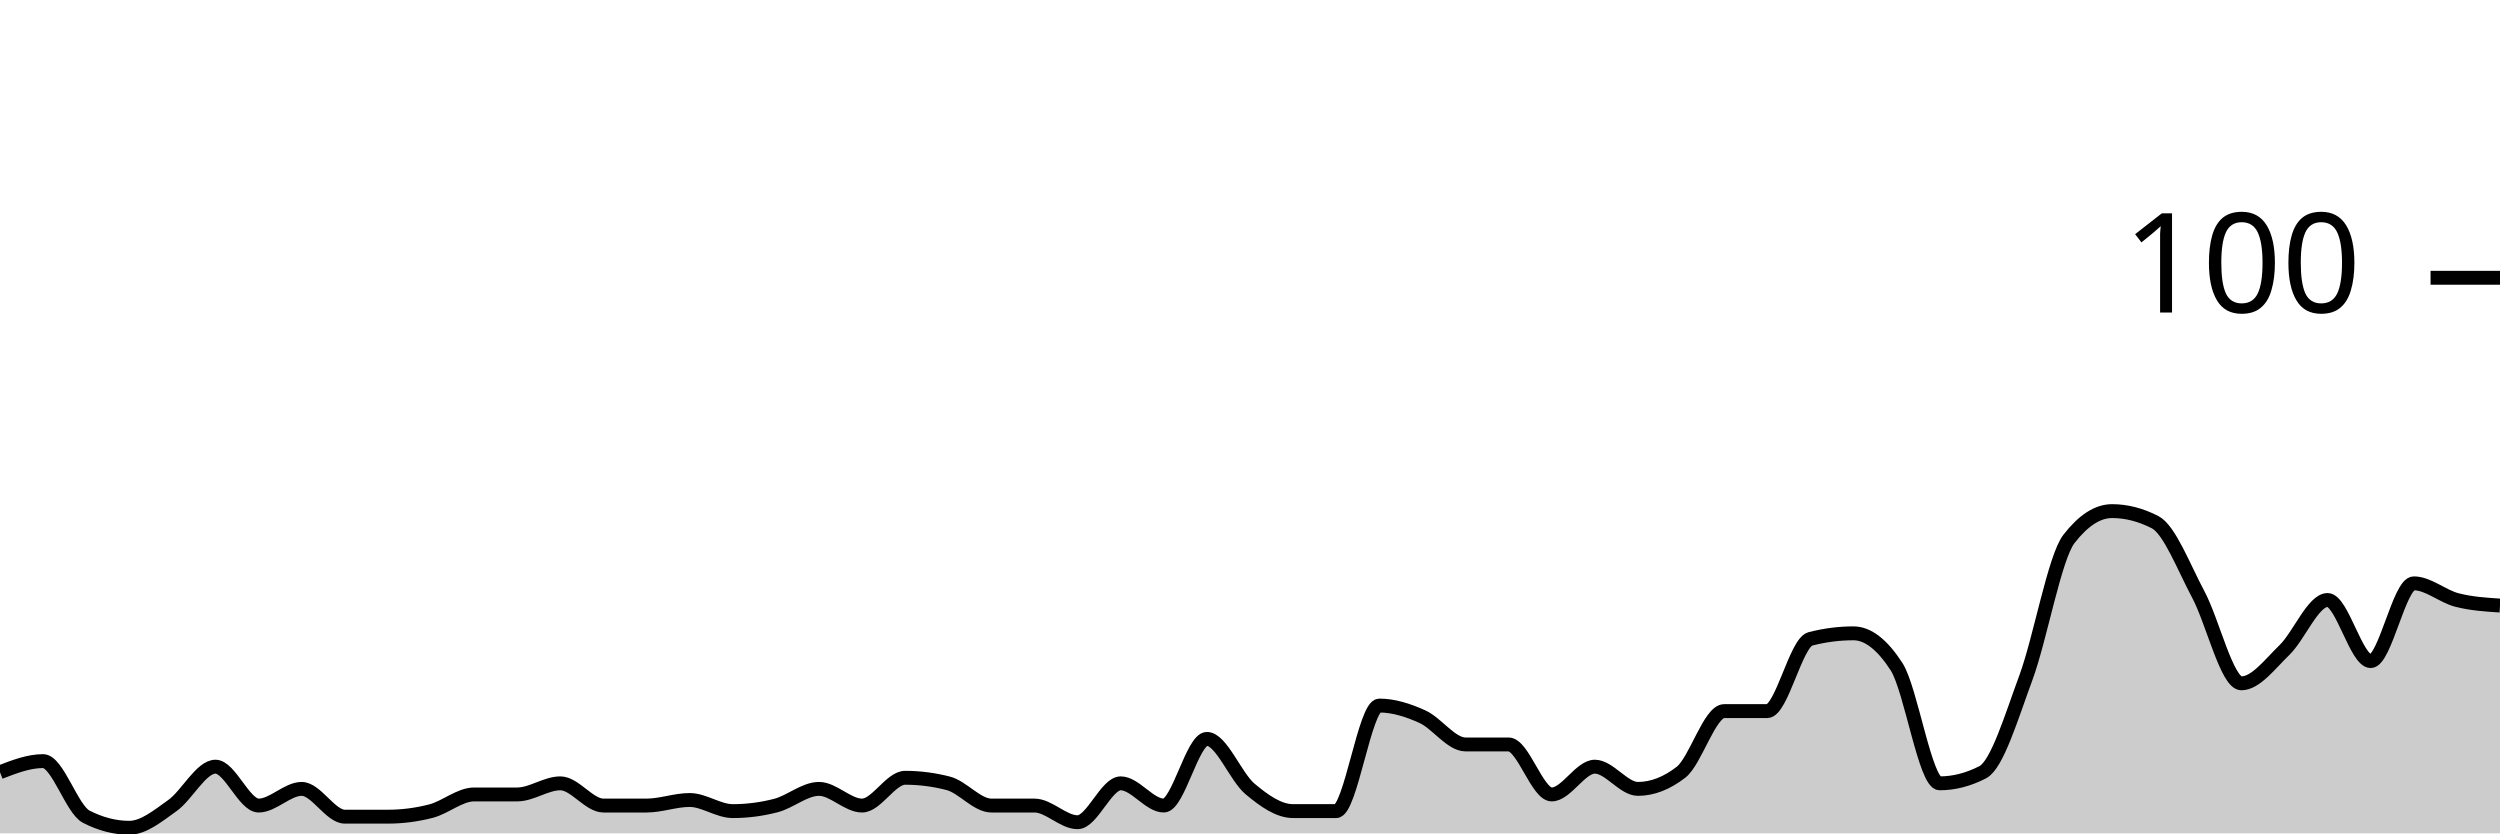
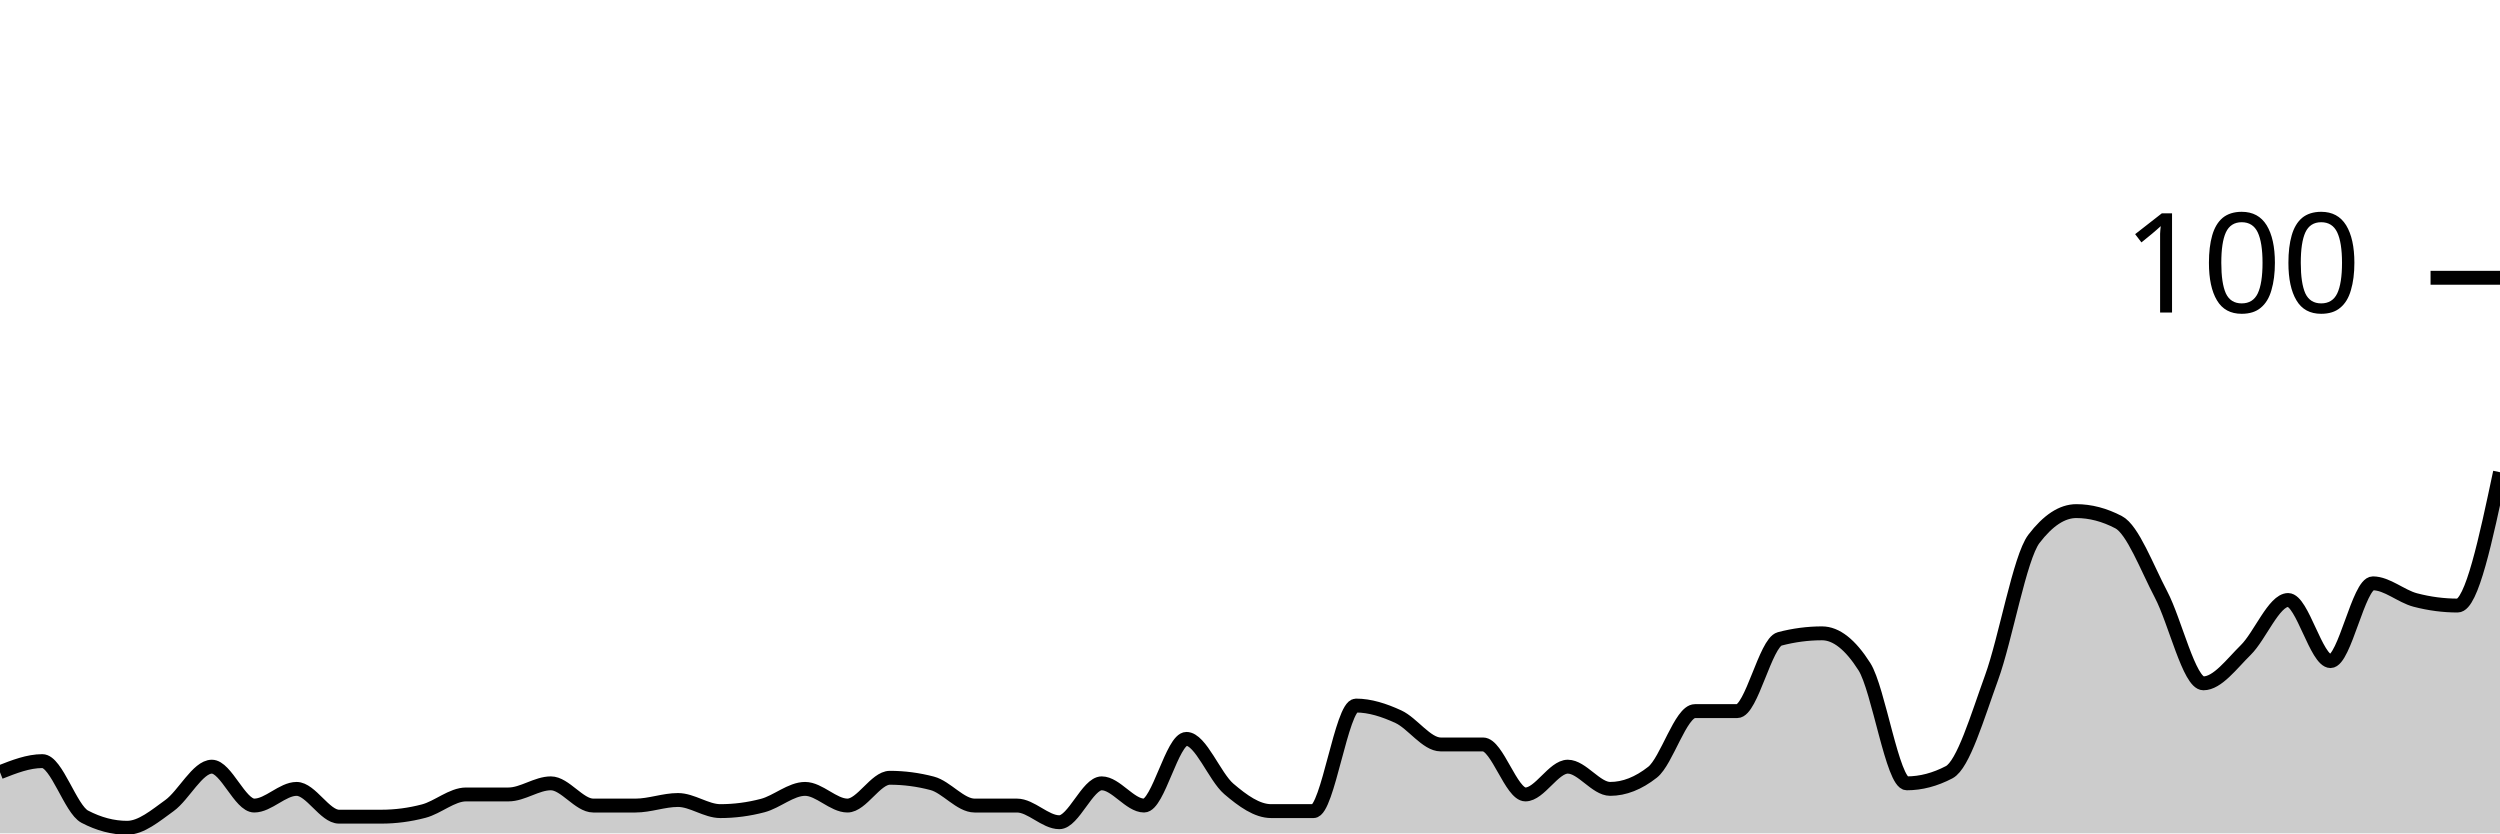
<svg xmlns="http://www.w3.org/2000/svg" viewBox="0 0 180 60">
  <g transform="translate(0,20)">
-     <path class="area" fill="rgba(0, 0, 0, 0.2)" d="M0,35.6C1.034,35.2,2.069,34.8,3.103,34.8C4.138,34.8,5.172,38.267,6.207,38.8C7.241,39.333,8.276,39.6,9.31,39.6C10.345,39.6,11.379,38.733,12.414,38C13.448,37.267,14.483,35.2,15.517,35.2C16.552,35.2,17.586,38,18.621,38C19.655,38,20.69,36.8,21.724,36.8C22.759,36.8,23.793,38.8,24.828,38.8C25.862,38.8,26.897,38.8,27.931,38.8C28.966,38.8,30,38.667,31.034,38.4C32.069,38.133,33.103,37.2,34.138,37.2C35.172,37.2,36.207,37.2,37.241,37.2C38.276,37.2,39.31,36.4,40.345,36.4C41.379,36.4,42.414,38,43.448,38C44.483,38,45.517,38,46.552,38C47.586,38,48.621,37.6,49.655,37.6C50.69,37.6,51.724,38.4,52.759,38.4C53.793,38.4,54.828,38.267,55.862,38C56.897,37.733,57.931,36.8,58.966,36.8C60,36.8,61.034,38,62.069,38C63.103,38,64.138,36,65.172,36C66.207,36,67.241,36.133,68.276,36.4C69.31,36.667,70.345,38,71.379,38C72.414,38,73.448,38,74.483,38C75.517,38,76.552,39.2,77.586,39.2C78.621,39.2,79.655,36.4,80.69,36.4C81.724,36.4,82.759,38,83.793,38C84.828,38,85.862,33.2,86.897,33.2C87.931,33.2,88.966,35.933,90,36.8C91.034,37.667,92.069,38.4,93.103,38.4C94.138,38.4,95.172,38.4,96.207,38.4C97.241,38.4,98.276,30.8,99.31,30.8C100.345,30.8,101.379,31.133,102.414,31.6C103.448,32.067,104.483,33.6,105.517,33.6C106.552,33.6,107.586,33.6,108.621,33.6C109.655,33.6,110.69,37.2,111.724,37.2C112.759,37.2,113.793,35.2,114.828,35.2C115.862,35.2,116.897,36.8,117.931,36.8C118.966,36.8,120,36.4,121.034,35.6C122.069,34.8,123.103,31.2,124.138,31.2C125.172,31.2,126.207,31.2,127.241,31.2C128.276,31.2,129.31,26.267,130.345,26C131.379,25.733,132.414,25.6,133.448,25.6C134.483,25.6,135.517,26.4,136.552,28C137.586,29.6,138.621,36.4,139.655,36.4C140.69,36.4,141.724,36.133,142.759,35.6C143.793,35.067,144.828,31.6,145.862,28.8C146.897,26,147.931,20.133,148.966,18.8C150,17.467,151.034,16.8,152.069,16.8C153.103,16.8,154.138,17.067,155.172,17.6C156.207,18.133,157.241,20.867,158.276,22.8C159.31,24.733,160.345,29.2,161.379,29.2C162.414,29.2,163.448,27.8,164.483,26.8C165.517,25.8,166.552,23.2,167.586,23.2C168.621,23.2,169.655,27.6,170.69,27.6C171.724,27.6,172.759,22,173.793,22C174.828,22,175.862,22.933,176.897,23.2C177.931,23.467,178.966,23.533,180,23.6L180,40C178.966,40,177.931,40,176.897,40C175.862,40,174.828,40,173.793,40C172.759,40,171.724,40,170.69,40C169.655,40,168.621,40,167.586,40C166.552,40,165.517,40,164.483,40C163.448,40,162.414,40,161.379,40C160.345,40,159.31,40,158.276,40C157.241,40,156.207,40,155.172,40C154.138,40,153.103,40,152.069,40C151.034,40,150,40,148.966,40C147.931,40,146.897,40,145.862,40C144.828,40,143.793,40,142.759,40C141.724,40,140.69,40,139.655,40C138.621,40,137.586,40,136.552,40C135.517,40,134.483,40,133.448,40C132.414,40,131.379,40,130.345,40C129.31,40,128.276,40,127.241,40C126.207,40,125.172,40,124.138,40C123.103,40,122.069,40,121.034,40C120,40,118.966,40,117.931,40C116.897,40,115.862,40,114.828,40C113.793,40,112.759,40,111.724,40C110.69,40,109.655,40,108.621,40C107.586,40,106.552,40,105.517,40C104.483,40,103.448,40,102.414,40C101.379,40,100.345,40,99.31,40C98.276,40,97.241,40,96.207,40C95.172,40,94.138,40,93.103,40C92.069,40,91.034,40,90,40C88.966,40,87.931,40,86.897,40C85.862,40,84.828,40,83.793,40C82.759,40,81.724,40,80.69,40C79.655,40,78.621,40,77.586,40C76.552,40,75.517,40,74.483,40C73.448,40,72.414,40,71.379,40C70.345,40,69.31,40,68.276,40C67.241,40,66.207,40,65.172,40C64.138,40,63.103,40,62.069,40C61.034,40,60,40,58.966,40C57.931,40,56.897,40,55.862,40C54.828,40,53.793,40,52.759,40C51.724,40,50.69,40,49.655,40C48.621,40,47.586,40,46.552,40C45.517,40,44.483,40,43.448,40C42.414,40,41.379,40,40.345,40C39.31,40,38.276,40,37.241,40C36.207,40,35.172,40,34.138,40C33.103,40,32.069,40,31.034,40C30,40,28.966,40,27.931,40C26.897,40,25.862,40,24.828,40C23.793,40,22.759,40,21.724,40C20.69,40,19.655,40,18.621,40C17.586,40,16.552,40,15.517,40C14.483,40,13.448,40,12.414,40C11.379,40,10.345,40,9.31,40C8.276,40,7.241,40,6.207,40C5.172,40,4.138,40,3.103,40C2.069,40,1.034,40,0,40Z" />
-     <path class="line" stroke="black" fill="none" d="M0,35.6C1.034,35.2,2.069,34.8,3.103,34.8C4.138,34.8,5.172,38.267,6.207,38.8C7.241,39.333,8.276,39.6,9.31,39.6C10.345,39.6,11.379,38.733,12.414,38C13.448,37.267,14.483,35.2,15.517,35.2C16.552,35.2,17.586,38,18.621,38C19.655,38,20.69,36.8,21.724,36.8C22.759,36.8,23.793,38.8,24.828,38.8C25.862,38.8,26.897,38.8,27.931,38.8C28.966,38.8,30,38.667,31.034,38.4C32.069,38.133,33.103,37.2,34.138,37.2C35.172,37.2,36.207,37.2,37.241,37.2C38.276,37.2,39.31,36.4,40.345,36.4C41.379,36.4,42.414,38,43.448,38C44.483,38,45.517,38,46.552,38C47.586,38,48.621,37.6,49.655,37.6C50.69,37.6,51.724,38.4,52.759,38.4C53.793,38.4,54.828,38.267,55.862,38C56.897,37.733,57.931,36.8,58.966,36.8C60,36.8,61.034,38,62.069,38C63.103,38,64.138,36,65.172,36C66.207,36,67.241,36.133,68.276,36.4C69.31,36.667,70.345,38,71.379,38C72.414,38,73.448,38,74.483,38C75.517,38,76.552,39.2,77.586,39.2C78.621,39.2,79.655,36.4,80.69,36.4C81.724,36.4,82.759,38,83.793,38C84.828,38,85.862,33.2,86.897,33.2C87.931,33.2,88.966,35.933,90,36.8C91.034,37.667,92.069,38.4,93.103,38.4C94.138,38.4,95.172,38.4,96.207,38.4C97.241,38.4,98.276,30.8,99.31,30.8C100.345,30.8,101.379,31.133,102.414,31.6C103.448,32.067,104.483,33.6,105.517,33.6C106.552,33.6,107.586,33.6,108.621,33.6C109.655,33.6,110.69,37.2,111.724,37.2C112.759,37.2,113.793,35.2,114.828,35.2C115.862,35.2,116.897,36.8,117.931,36.8C118.966,36.8,120,36.4,121.034,35.6C122.069,34.8,123.103,31.2,124.138,31.2C125.172,31.2,126.207,31.2,127.241,31.2C128.276,31.2,129.31,26.267,130.345,26C131.379,25.733,132.414,25.6,133.448,25.6C134.483,25.6,135.517,26.4,136.552,28C137.586,29.6,138.621,36.4,139.655,36.4C140.69,36.4,141.724,36.133,142.759,35.6C143.793,35.067,144.828,31.6,145.862,28.8C146.897,26,147.931,20.133,148.966,18.8C150,17.467,151.034,16.8,152.069,16.8C153.103,16.8,154.138,17.067,155.172,17.6C156.207,18.133,157.241,20.867,158.276,22.8C159.31,24.733,160.345,29.2,161.379,29.2C162.414,29.2,163.448,27.8,164.483,26.8C165.517,25.8,166.552,23.2,167.586,23.2C168.621,23.2,169.655,27.6,170.69,27.6C171.724,27.6,172.759,22,173.793,22C174.828,22,175.862,22.933,176.897,23.2C177.931,23.467,178.966,23.533,180,23.6" />
+     <path class="area" fill="rgba(0, 0, 0, 0.2)" d="M0,35.6C1.017,35.2,2.034,34.8,3.051,34.8C4.068,34.8,5.085,38.267,6.102,38.8C7.119,39.333,8.136,39.6,9.153,39.6C10.169,39.6,11.186,38.733,12.203,38C13.22,37.267,14.237,35.2,15.254,35.2C16.271,35.2,17.288,38,18.305,38C19.322,38,20.339,36.8,21.356,36.8C22.373,36.8,23.39,38.8,24.407,38.8C25.424,38.8,26.441,38.8,27.458,38.8C28.475,38.8,29.492,38.667,30.508,38.4C31.525,38.133,32.542,37.2,33.559,37.2C34.576,37.2,35.593,37.2,36.61,37.2C37.627,37.2,38.644,36.4,39.661,36.4C40.678,36.4,41.695,38,42.712,38C43.729,38,44.746,38,45.763,38C46.78,38,47.797,37.6,48.814,37.6C49.831,37.6,50.847,38.4,51.864,38.4C52.881,38.4,53.898,38.267,54.915,38C55.932,37.733,56.949,36.8,57.966,36.8C58.983,36.8,60,38,61.017,38C62.034,38,63.051,36,64.068,36C65.085,36,66.102,36.133,67.119,36.4C68.136,36.667,69.153,38,70.169,38C71.186,38,72.203,38,73.22,38C74.237,38,75.254,39.2,76.271,39.2C77.288,39.2,78.305,36.4,79.322,36.4C80.339,36.4,81.356,38,82.373,38C83.39,38,84.407,33.2,85.424,33.2C86.441,33.2,87.458,35.933,88.475,36.8C89.492,37.667,90.508,38.4,91.525,38.4C92.542,38.4,93.559,38.4,94.576,38.4C95.593,38.4,96.61,30.8,97.627,30.8C98.644,30.8,99.661,31.133,100.678,31.6C101.695,32.067,102.712,33.6,103.729,33.6C104.746,33.6,105.763,33.6,106.78,33.6C107.797,33.6,108.814,37.2,109.831,37.2C110.847,37.2,111.864,35.2,112.881,35.2C113.898,35.2,114.915,36.8,115.932,36.8C116.949,36.8,117.966,36.4,118.983,35.6C120,34.8,121.017,31.2,122.034,31.2C123.051,31.2,124.068,31.2,125.085,31.2C126.102,31.2,127.119,26.267,128.136,26C129.153,25.733,130.169,25.6,131.186,25.6C132.203,25.6,133.22,26.4,134.237,28C135.254,29.6,136.271,36.4,137.288,36.4C138.305,36.4,139.322,36.133,140.339,35.6C141.356,35.067,142.373,31.6,143.39,28.8C144.407,26,145.424,20.133,146.441,18.8C147.458,17.467,148.475,16.8,149.492,16.8C150.508,16.8,151.525,17.067,152.542,17.6C153.559,18.133,154.576,20.867,155.593,22.8C156.61,24.733,157.627,29.2,158.644,29.2C159.661,29.2,160.678,27.8,161.695,26.8C162.712,25.8,163.729,23.2,164.746,23.2C165.763,23.2,166.78,27.6,167.797,27.6C168.814,27.6,169.831,22,170.847,22C171.864,22,172.881,22.933,173.898,23.2C174.915,23.467,175.932,23.6,176.949,23.6C177.966,23.6,178.983,18.8,180,14L180,40C178.983,40,177.966,40,176.949,40C175.932,40,174.915,40,173.898,40C172.881,40,171.864,40,170.847,40C169.831,40,168.814,40,167.797,40C166.78,40,165.763,40,164.746,40C163.729,40,162.712,40,161.695,40C160.678,40,159.661,40,158.644,40C157.627,40,156.61,40,155.593,40C154.576,40,153.559,40,152.542,40C151.525,40,150.508,40,149.492,40C148.475,40,147.458,40,146.441,40C145.424,40,144.407,40,143.39,40C142.373,40,141.356,40,140.339,40C139.322,40,138.305,40,137.288,40C136.271,40,135.254,40,134.237,40C133.22,40,132.203,40,131.186,40C130.169,40,129.153,40,128.136,40C127.119,40,126.102,40,125.085,40C124.068,40,123.051,40,122.034,40C121.017,40,120,40,118.983,40C117.966,40,116.949,40,115.932,40C114.915,40,113.898,40,112.881,40C111.864,40,110.847,40,109.831,40C108.814,40,107.797,40,106.78,40C105.763,40,104.746,40,103.729,40C102.712,40,101.695,40,100.678,40C99.661,40,98.644,40,97.627,40C96.61,40,95.593,40,94.576,40C93.559,40,92.542,40,91.525,40C90.508,40,89.492,40,88.475,40C87.458,40,86.441,40,85.424,40C84.407,40,83.39,40,82.373,40C81.356,40,80.339,40,79.322,40C78.305,40,77.288,40,76.271,40C75.254,40,74.237,40,73.22,40C72.203,40,71.186,40,70.169,40C69.153,40,68.136,40,67.119,40C66.102,40,65.085,40,64.068,40C63.051,40,62.034,40,61.017,40C60,40,58.983,40,57.966,40C56.949,40,55.932,40,54.915,40C53.898,40,52.881,40,51.864,40C50.847,40,49.831,40,48.814,40C47.797,40,46.78,40,45.763,40C44.746,40,43.729,40,42.712,40C41.695,40,40.678,40,39.661,40C38.644,40,37.627,40,36.61,40C35.593,40,34.576,40,33.559,40C32.542,40,31.525,40,30.508,40C29.492,40,28.475,40,27.458,40C26.441,40,25.424,40,24.407,40C23.39,40,22.373,40,21.356,40C20.339,40,19.322,40,18.305,40C17.288,40,16.271,40,15.254,40C14.237,40,13.22,40,12.203,40C11.186,40,10.169,40,9.153,40C8.136,40,7.119,40,6.102,40C5.085,40,4.068,40,3.051,40C2.034,40,1.017,40,0,40Z" />
+     <path class="line" stroke="black" fill="none" d="M0,35.6C1.017,35.2,2.034,34.8,3.051,34.8C4.068,34.8,5.085,38.267,6.102,38.8C7.119,39.333,8.136,39.6,9.153,39.6C10.169,39.6,11.186,38.733,12.203,38C13.22,37.267,14.237,35.2,15.254,35.2C16.271,35.2,17.288,38,18.305,38C19.322,38,20.339,36.8,21.356,36.8C22.373,36.8,23.39,38.8,24.407,38.8C25.424,38.8,26.441,38.8,27.458,38.8C28.475,38.8,29.492,38.667,30.508,38.4C31.525,38.133,32.542,37.2,33.559,37.2C34.576,37.2,35.593,37.2,36.61,37.2C37.627,37.2,38.644,36.4,39.661,36.4C40.678,36.4,41.695,38,42.712,38C43.729,38,44.746,38,45.763,38C46.78,38,47.797,37.6,48.814,37.6C49.831,37.6,50.847,38.4,51.864,38.4C52.881,38.4,53.898,38.267,54.915,38C55.932,37.733,56.949,36.8,57.966,36.8C58.983,36.8,60,38,61.017,38C62.034,38,63.051,36,64.068,36C65.085,36,66.102,36.133,67.119,36.4C68.136,36.667,69.153,38,70.169,38C71.186,38,72.203,38,73.22,38C74.237,38,75.254,39.2,76.271,39.2C77.288,39.2,78.305,36.4,79.322,36.4C80.339,36.4,81.356,38,82.373,38C83.39,38,84.407,33.2,85.424,33.2C86.441,33.2,87.458,35.933,88.475,36.8C89.492,37.667,90.508,38.4,91.525,38.4C92.542,38.4,93.559,38.4,94.576,38.4C95.593,38.4,96.61,30.8,97.627,30.8C98.644,30.8,99.661,31.133,100.678,31.6C101.695,32.067,102.712,33.6,103.729,33.6C104.746,33.6,105.763,33.6,106.78,33.6C107.797,33.6,108.814,37.2,109.831,37.2C110.847,37.2,111.864,35.2,112.881,35.2C113.898,35.2,114.915,36.8,115.932,36.8C116.949,36.8,117.966,36.4,118.983,35.6C120,34.8,121.017,31.2,122.034,31.2C123.051,31.2,124.068,31.2,125.085,31.2C126.102,31.2,127.119,26.267,128.136,26C129.153,25.733,130.169,25.6,131.186,25.6C132.203,25.6,133.22,26.4,134.237,28C135.254,29.6,136.271,36.4,137.288,36.4C138.305,36.4,139.322,36.133,140.339,35.6C141.356,35.067,142.373,31.6,143.39,28.8C144.407,26,145.424,20.133,146.441,18.8C147.458,17.467,148.475,16.8,149.492,16.8C150.508,16.8,151.525,17.067,152.542,17.6C153.559,18.133,154.576,20.867,155.593,22.8C156.61,24.733,157.627,29.2,158.644,29.2C159.661,29.2,160.678,27.8,161.695,26.8C162.712,25.8,163.729,23.2,164.746,23.2C165.763,23.2,166.78,27.6,167.797,27.6C168.814,27.6,169.831,22,170.847,22C171.864,22,172.881,22.933,173.898,23.2C174.915,23.467,175.932,23.6,176.949,23.6C177.966,23.6,178.983,18.8,180,14" />
    <path class="axis-ceiling" stroke-width="1" stroke="black" fill="none" d="M175,0L180,0" />
    <text class="axis-ceiling-label" font-family="sans-serif" text-anchor="end" font-size="10px" x="170" y="2.5">100</text>
  </g>
</svg>
